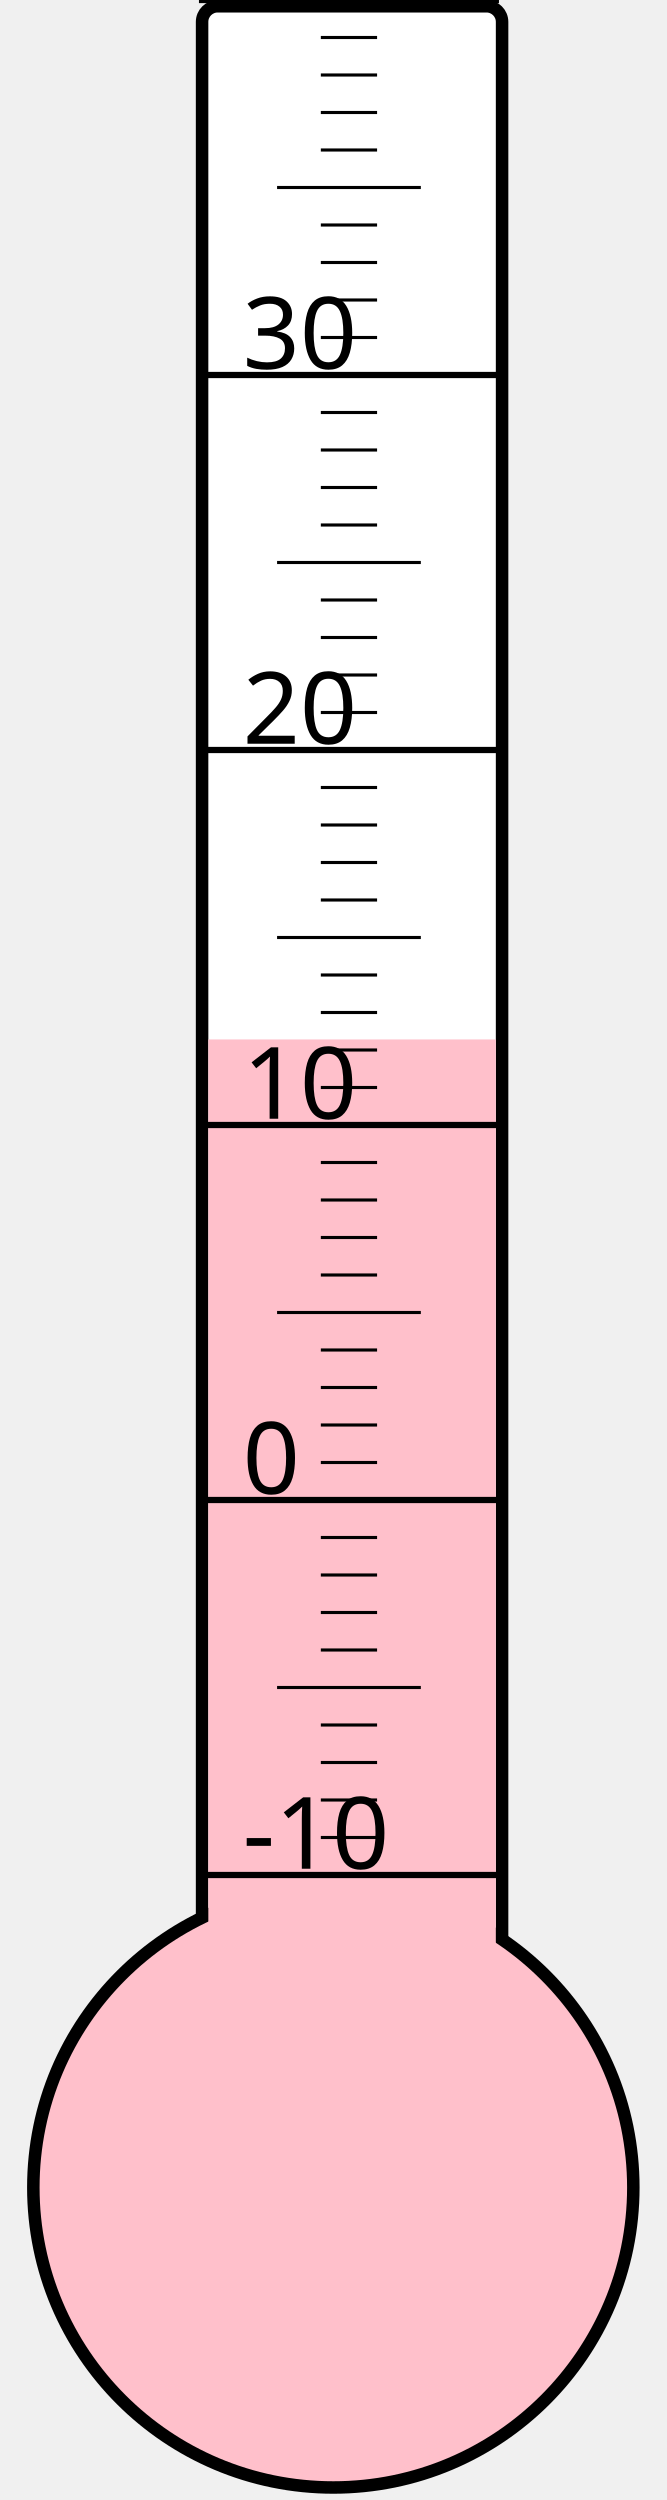
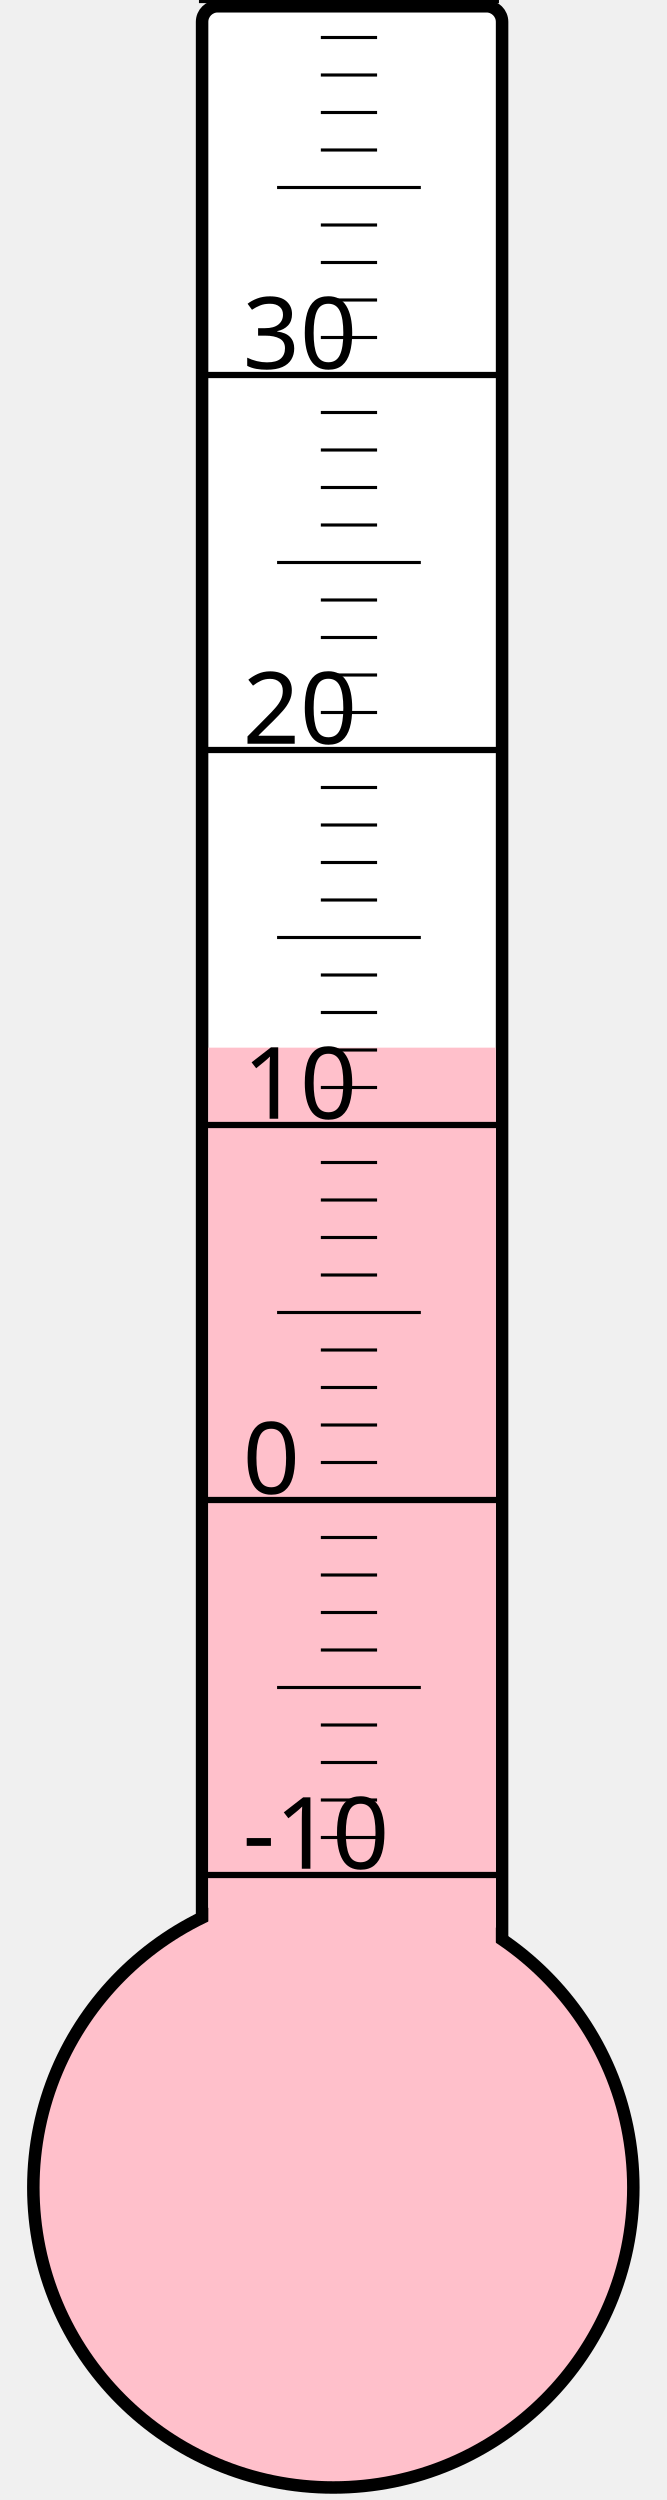
<svg xmlns="http://www.w3.org/2000/svg" width="40px" height="150px" viewBox="0 0 200 800">
  <rect width="200" height="800" x="0" y="0" style="fill: #ffffeb; fill-opacity: 0;" />
  <rect width="96" height="680" x="58" y="2" rx="5" ry="5" style="fill: white; fill-opacity: 1; stroke: black; stroke-width: 4;" />
  <circle cx="100" cy="700" r="96" style="fill: pink; stroke: black; stroke-width: 4;" />
-   <rect width="92" height="367.375" x="60" y="332.625" style="fill: pink; fill-opacity: 1; stroke-width: 0;" />
+   <rect width="92" height="364.75" x="60" y="335.25" style="fill: pink; fill-opacity: 1; stroke-width: 0;" />
  <text x="71" y="598" style="font-family: sans-serif; font-size: 24pt;">-10</text>
  <text x="71" y="478" style="font-family: sans-serif; font-size: 24pt;">0</text>
  <text x="71" y="358" style="font-family: sans-serif; font-size: 24pt;">10</text>
  <text x="71" y="238" style="font-family: sans-serif; font-size: 24pt;">20</text>
  <text x="71" y="118" style="font-family: sans-serif; font-size: 24pt;">30</text>
  <g style="stroke: black;">
    <line x1="57" y1="600" x2="153" y2="600" style="stroke-width: 2;" />
    <line x1="96" y1="588" x2="114" y2="588" style="stroke-width: 1;" />
    <line x1="96" y1="576" x2="114" y2="576" style="stroke-width: 1;" />
    <line x1="96" y1="564" x2="114" y2="564" style="stroke-width: 1;" />
    <line x1="96" y1="552" x2="114" y2="552" style="stroke-width: 1;" />
    <line x1="82" y1="540" x2="128" y2="540" style="stroke-width: 1;" />
    <line x1="96" y1="528" x2="114" y2="528" style="stroke-width: 1;" />
    <line x1="96" y1="516" x2="114" y2="516" style="stroke-width: 1;" />
    <line x1="96" y1="504" x2="114" y2="504" style="stroke-width: 1;" />
    <line x1="96" y1="492" x2="114" y2="492" style="stroke-width: 1;" />
    <line x1="57" y1="480" x2="153" y2="480" style="stroke-width: 2;" />
    <line x1="96" y1="468" x2="114" y2="468" style="stroke-width: 1;" />
    <line x1="96" y1="456" x2="114" y2="456" style="stroke-width: 1;" />
    <line x1="96" y1="444" x2="114" y2="444" style="stroke-width: 1;" />
    <line x1="96" y1="432" x2="114" y2="432" style="stroke-width: 1;" />
    <line x1="82" y1="420" x2="128" y2="420" style="stroke-width: 1;" />
    <line x1="96" y1="408" x2="114" y2="408" style="stroke-width: 1;" />
    <line x1="96" y1="396" x2="114" y2="396" style="stroke-width: 1;" />
    <line x1="96" y1="384" x2="114" y2="384" style="stroke-width: 1;" />
    <line x1="96" y1="372" x2="114" y2="372" style="stroke-width: 1;" />
    <line x1="57" y1="360" x2="153" y2="360" style="stroke-width: 2;" />
    <line x1="96" y1="348" x2="114" y2="348" style="stroke-width: 1;" />
    <line x1="96" y1="336" x2="114" y2="336" style="stroke-width: 1;" />
    <line x1="96" y1="324" x2="114" y2="324" style="stroke-width: 1;" />
    <line x1="96" y1="312" x2="114" y2="312" style="stroke-width: 1;" />
    <line x1="82" y1="300" x2="128" y2="300" style="stroke-width: 1;" />
    <line x1="96" y1="288" x2="114" y2="288" style="stroke-width: 1;" />
    <line x1="96" y1="276" x2="114" y2="276" style="stroke-width: 1;" />
    <line x1="96" y1="264" x2="114" y2="264" style="stroke-width: 1;" />
    <line x1="96" y1="252" x2="114" y2="252" style="stroke-width: 1;" />
    <line x1="57" y1="240" x2="153" y2="240" style="stroke-width: 2;" />
    <line x1="96" y1="228" x2="114" y2="228" style="stroke-width: 1;" />
    <line x1="96" y1="216" x2="114" y2="216" style="stroke-width: 1;" />
    <line x1="96" y1="204" x2="114" y2="204" style="stroke-width: 1;" />
    <line x1="96" y1="192" x2="114" y2="192" style="stroke-width: 1;" />
    <line x1="82" y1="180" x2="128" y2="180" style="stroke-width: 1;" />
    <line x1="96" y1="168" x2="114" y2="168" style="stroke-width: 1;" />
    <line x1="96" y1="156" x2="114" y2="156" style="stroke-width: 1;" />
    <line x1="96" y1="144" x2="114" y2="144" style="stroke-width: 1;" />
    <line x1="96" y1="132" x2="114" y2="132" style="stroke-width: 1;" />
    <line x1="57" y1="120" x2="153" y2="120" style="stroke-width: 2;" />
    <line x1="96" y1="108" x2="114" y2="108" style="stroke-width: 1;" />
    <line x1="96" y1="96" x2="114" y2="96" style="stroke-width: 1;" />
    <line x1="96" y1="84" x2="114" y2="84" style="stroke-width: 1;" />
    <line x1="96" y1="72" x2="114" y2="72" style="stroke-width: 1;" />
    <line x1="82" y1="60" x2="128" y2="60" style="stroke-width: 1;" />
    <line x1="96" y1="48" x2="114" y2="48" style="stroke-width: 1;" />
    <line x1="96" y1="36" x2="114" y2="36" style="stroke-width: 1;" />
    <line x1="96" y1="24" x2="114" y2="24" style="stroke-width: 1;" />
    <line x1="96" y1="12" x2="114" y2="12" style="stroke-width: 1;" />
    <line x1="57" y1="0" x2="153" y2="0" style="stroke-width: 2;" />
  </g>
</svg>
